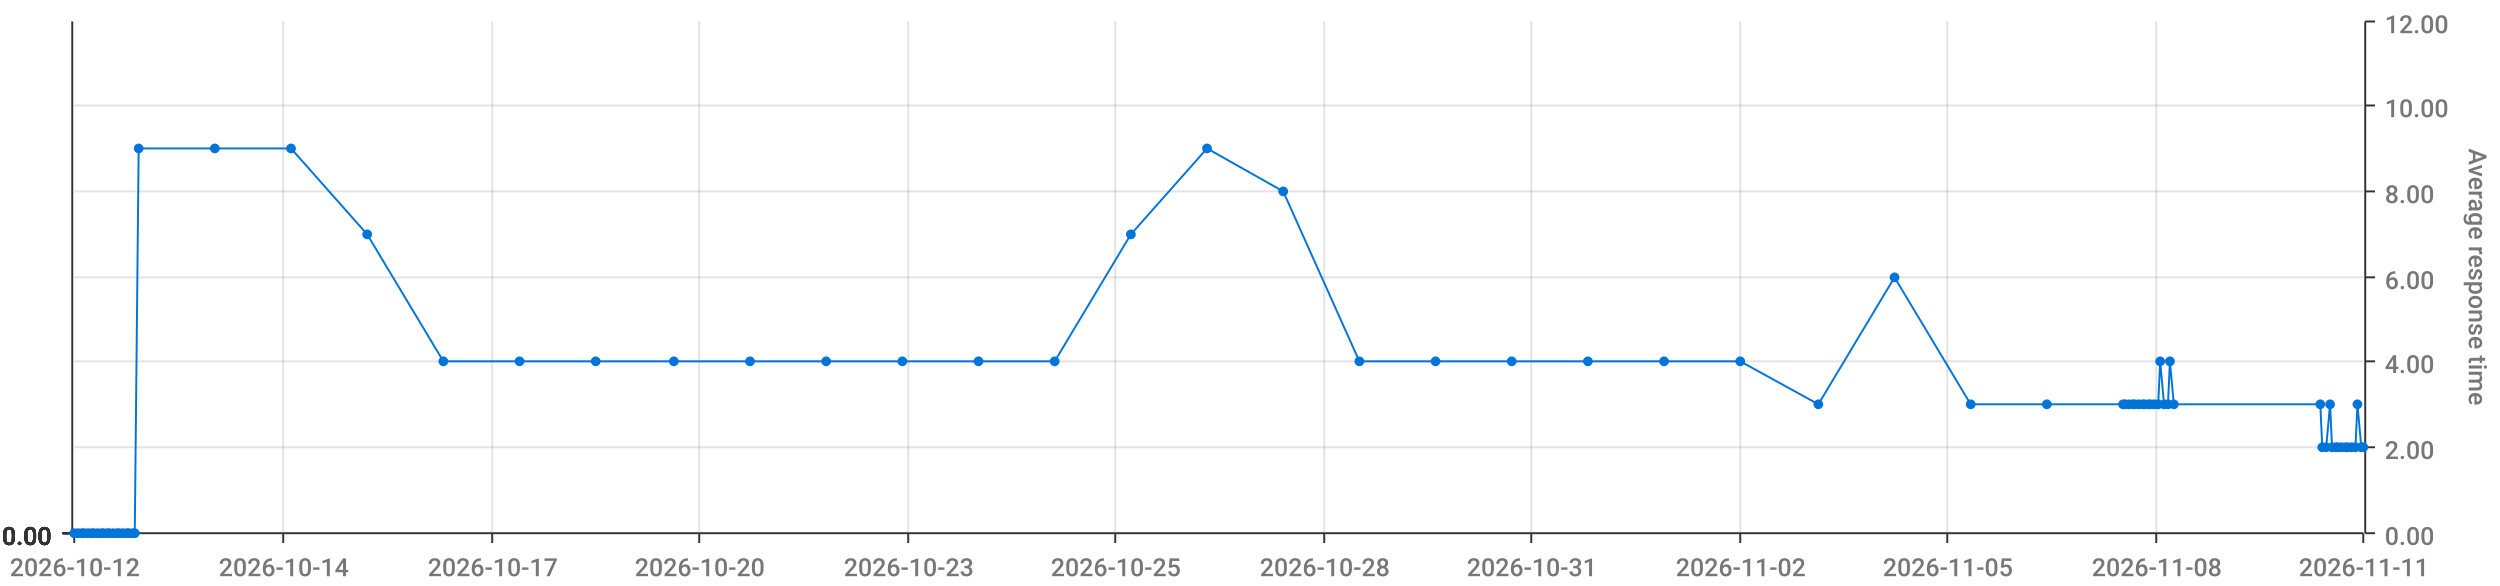
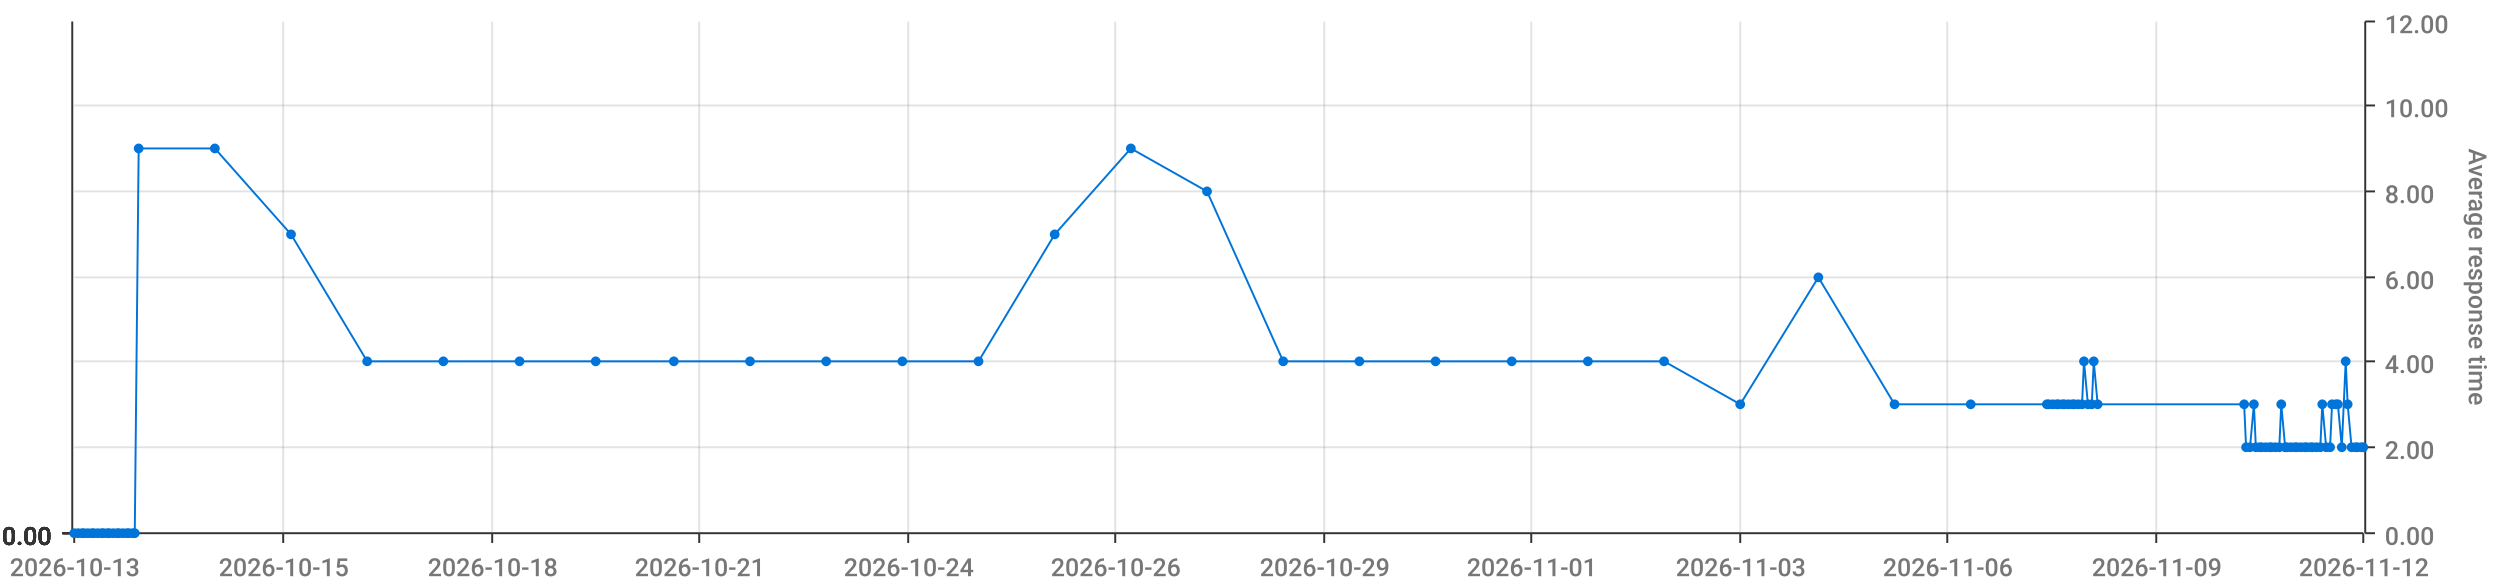
<svg xmlns="http://www.w3.org/2000/svg" viewBox="0 0 1280 300">
  <path d="M 0 0 L 1280 0 L 1280 300 L 0 300 L 0 0" style="stroke-width:0;stroke:rgba(255,255,255,1.0);fill:rgba(255,255,255,0.0)" />
  <path d="M 38 11 L 1210 11 L 1210 273 L 38 273 L 38 11" style="stroke-width:0;stroke:rgba(255,255,255,1.0);fill:rgba(255,255,255,0.0)" />
  <path d="M 38 273 L 1210 273" style="stroke-width:1;stroke:rgba(51,51,51,1.0);fill:rgba(255,255,255,0.0)" />
  <path d="M 38 273 L 38 278" style="stroke-width:1;stroke:rgba(51,51,51,1.0);fill:rgba(255,255,255,0.0)" />
-   <text x="5" y="295" style="stroke-width:0;stroke:none;fill:rgba(119,119,119,1.0);font-size:12.8px;font-family:'Roboto Medium',sans-serif">2026-10-12</text>
+   <text x="5" y="295" style="stroke-width:0;stroke:none;fill:rgba(119,119,119,1.0);font-size:12.8px;font-family:'Roboto Medium',sans-serif">2026-10-13</text>
  <path d="M 145 273 L 145 278" style="stroke-width:1;stroke:rgba(51,51,51,1.0);fill:rgba(255,255,255,0.0)" />
-   <text x="112" y="295" style="stroke-width:0;stroke:none;fill:rgba(119,119,119,1.0);font-size:12.8px;font-family:'Roboto Medium',sans-serif">2026-10-14</text>
+   <text x="112" y="295" style="stroke-width:0;stroke:none;fill:rgba(119,119,119,1.0);font-size:12.8px;font-family:'Roboto Medium',sans-serif">2026-10-15</text>
  <path d="M 252 273 L 252 278" style="stroke-width:1;stroke:rgba(51,51,51,1.0);fill:rgba(255,255,255,0.0)" />
-   <text x="219" y="295" style="stroke-width:0;stroke:none;fill:rgba(119,119,119,1.0);font-size:12.8px;font-family:'Roboto Medium',sans-serif">2026-10-17</text>
+   <text x="219" y="295" style="stroke-width:0;stroke:none;fill:rgba(119,119,119,1.0);font-size:12.8px;font-family:'Roboto Medium',sans-serif">2026-10-18</text>
  <path d="M 358 273 L 358 278" style="stroke-width:1;stroke:rgba(51,51,51,1.0);fill:rgba(255,255,255,0.0)" />
-   <text x="325" y="295" style="stroke-width:0;stroke:none;fill:rgba(119,119,119,1.0);font-size:12.8px;font-family:'Roboto Medium',sans-serif">2026-10-20</text>
+   <text x="325" y="295" style="stroke-width:0;stroke:none;fill:rgba(119,119,119,1.0);font-size:12.8px;font-family:'Roboto Medium',sans-serif">2026-10-21</text>
  <path d="M 465 273 L 465 278" style="stroke-width:1;stroke:rgba(51,51,51,1.0);fill:rgba(255,255,255,0.0)" />
-   <text x="432" y="295" style="stroke-width:0;stroke:none;fill:rgba(119,119,119,1.0);font-size:12.8px;font-family:'Roboto Medium',sans-serif">2026-10-23</text>
+   <text x="432" y="295" style="stroke-width:0;stroke:none;fill:rgba(119,119,119,1.0);font-size:12.8px;font-family:'Roboto Medium',sans-serif">2026-10-24</text>
  <path d="M 571 273 L 571 278" style="stroke-width:1;stroke:rgba(51,51,51,1.0);fill:rgba(255,255,255,0.0)" />
-   <text x="538" y="295" style="stroke-width:0;stroke:none;fill:rgba(119,119,119,1.0);font-size:12.8px;font-family:'Roboto Medium',sans-serif">2026-10-25</text>
+   <text x="538" y="295" style="stroke-width:0;stroke:none;fill:rgba(119,119,119,1.0);font-size:12.8px;font-family:'Roboto Medium',sans-serif">2026-10-26</text>
  <path d="M 678 273 L 678 278" style="stroke-width:1;stroke:rgba(51,51,51,1.0);fill:rgba(255,255,255,0.0)" />
-   <text x="645" y="295" style="stroke-width:0;stroke:none;fill:rgba(119,119,119,1.0);font-size:12.8px;font-family:'Roboto Medium',sans-serif">2026-10-28</text>
+   <text x="645" y="295" style="stroke-width:0;stroke:none;fill:rgba(119,119,119,1.0);font-size:12.8px;font-family:'Roboto Medium',sans-serif">2026-10-29</text>
  <path d="M 784 273 L 784 278" style="stroke-width:1;stroke:rgba(51,51,51,1.0);fill:rgba(255,255,255,0.0)" />
-   <text x="751" y="295" style="stroke-width:0;stroke:none;fill:rgba(119,119,119,1.0);font-size:12.8px;font-family:'Roboto Medium',sans-serif">2026-10-31</text>
+   <text x="751" y="295" style="stroke-width:0;stroke:none;fill:rgba(119,119,119,1.0);font-size:12.8px;font-family:'Roboto Medium',sans-serif">2026-11-01</text>
  <path d="M 891 273 L 891 278" style="stroke-width:1;stroke:rgba(51,51,51,1.0);fill:rgba(255,255,255,0.0)" />
-   <text x="858" y="295" style="stroke-width:0;stroke:none;fill:rgba(119,119,119,1.0);font-size:12.8px;font-family:'Roboto Medium',sans-serif">2026-11-02</text>
+   <text x="858" y="295" style="stroke-width:0;stroke:none;fill:rgba(119,119,119,1.0);font-size:12.8px;font-family:'Roboto Medium',sans-serif">2026-11-03</text>
  <path d="M 997 273 L 997 278" style="stroke-width:1;stroke:rgba(51,51,51,1.0);fill:rgba(255,255,255,0.0)" />
-   <text x="964" y="295" style="stroke-width:0;stroke:none;fill:rgba(119,119,119,1.0);font-size:12.8px;font-family:'Roboto Medium',sans-serif">2026-11-05</text>
+   <text x="964" y="295" style="stroke-width:0;stroke:none;fill:rgba(119,119,119,1.0);font-size:12.8px;font-family:'Roboto Medium',sans-serif">2026-11-06</text>
  <path d="M 1104 273 L 1104 278" style="stroke-width:1;stroke:rgba(51,51,51,1.0);fill:rgba(255,255,255,0.0)" />
-   <text x="1071" y="295" style="stroke-width:0;stroke:none;fill:rgba(119,119,119,1.0);font-size:12.8px;font-family:'Roboto Medium',sans-serif">2026-11-08</text>
+   <text x="1071" y="295" style="stroke-width:0;stroke:none;fill:rgba(119,119,119,1.0);font-size:12.8px;font-family:'Roboto Medium',sans-serif">2026-11-09</text>
  <path d="M 1210 273 L 1210 278" style="stroke-width:1;stroke:rgba(51,51,51,1.0);fill:rgba(255,255,255,0.0)" />
-   <text x="1177" y="295" style="stroke-width:0;stroke:none;fill:rgba(119,119,119,1.0);font-size:12.8px;font-family:'Roboto Medium',sans-serif">2026-11-11</text>
+   <text x="1177" y="295" style="stroke-width:0;stroke:none;fill:rgba(119,119,119,1.0);font-size:12.8px;font-family:'Roboto Medium',sans-serif">2026-11-12</text>
  <path d="M 145 273 L 145 11" style="stroke-width:1;stroke:rgba(119,119,119,0.2);fill:none" />
  <path d="M 252 273 L 252 11" style="stroke-width:1;stroke:rgba(119,119,119,0.2);fill:none" />
  <path d="M 358 273 L 358 11" style="stroke-width:1;stroke:rgba(119,119,119,0.2);fill:none" />
  <path d="M 465 273 L 465 11" style="stroke-width:1;stroke:rgba(119,119,119,0.2);fill:none" />
  <path d="M 571 273 L 571 11" style="stroke-width:1;stroke:rgba(119,119,119,0.2);fill:none" />
  <path d="M 678 273 L 678 11" style="stroke-width:1;stroke:rgba(119,119,119,0.2);fill:none" />
  <path d="M 784 273 L 784 11" style="stroke-width:1;stroke:rgba(119,119,119,0.2);fill:none" />
  <path d="M 891 273 L 891 11" style="stroke-width:1;stroke:rgba(119,119,119,0.2);fill:none" />
  <path d="M 997 273 L 997 11" style="stroke-width:1;stroke:rgba(119,119,119,0.2);fill:none" />
  <path d="M 1104 273 L 1104 11" style="stroke-width:1;stroke:rgba(119,119,119,0.2);fill:none" />
  <path d="M 1211 273 L 1211 11" style="stroke-width:1;stroke:rgba(51,51,51,1.0);fill:rgba(255,255,255,0.0)" />
  <path d="M 1211 273 L 1216 273" style="stroke-width:1;stroke:rgba(51,51,51,1.0);fill:rgba(255,255,255,0.0)" />
  <text x="1221" y="279" style="stroke-width:0;stroke:none;fill:rgba(119,119,119,1.0);font-size:12.8px;font-family:'Roboto Medium',sans-serif">0.00</text>
  <path d="M 1211 229 L 1216 229" style="stroke-width:1;stroke:rgba(51,51,51,1.0);fill:rgba(255,255,255,0.0)" />
  <text x="1221" y="235" style="stroke-width:0;stroke:none;fill:rgba(119,119,119,1.0);font-size:12.8px;font-family:'Roboto Medium',sans-serif">2.00</text>
  <path d="M 1211 185 L 1216 185" style="stroke-width:1;stroke:rgba(51,51,51,1.0);fill:rgba(255,255,255,0.0)" />
  <text x="1221" y="191" style="stroke-width:0;stroke:none;fill:rgba(119,119,119,1.0);font-size:12.8px;font-family:'Roboto Medium',sans-serif">4.00</text>
  <path d="M 1211 142 L 1216 142" style="stroke-width:1;stroke:rgba(51,51,51,1.0);fill:rgba(255,255,255,0.0)" />
  <text x="1221" y="148" style="stroke-width:0;stroke:none;fill:rgba(119,119,119,1.0);font-size:12.8px;font-family:'Roboto Medium',sans-serif">6.00</text>
  <path d="M 1211 98 L 1216 98" style="stroke-width:1;stroke:rgba(51,51,51,1.0);fill:rgba(255,255,255,0.0)" />
  <text x="1221" y="104" style="stroke-width:0;stroke:none;fill:rgba(119,119,119,1.0);font-size:12.8px;font-family:'Roboto Medium',sans-serif">8.00</text>
  <path d="M 1211 54 L 1216 54" style="stroke-width:1;stroke:rgba(51,51,51,1.0);fill:rgba(255,255,255,0.0)" />
  <text x="1221" y="60" style="stroke-width:0;stroke:none;fill:rgba(119,119,119,1.0);font-size:12.8px;font-family:'Roboto Medium',sans-serif">10.00</text>
  <path d="M 1211 11 L 1216 11" style="stroke-width:1;stroke:rgba(51,51,51,1.0);fill:rgba(255,255,255,0.0)" />
  <text x="1221" y="17" style="stroke-width:0;stroke:none;fill:rgba(119,119,119,1.0);font-size:12.8px;font-family:'Roboto Medium',sans-serif">12.00</text>
  <text x="1264" y="76" style="stroke-width:0;stroke:none;fill:rgba(119,119,119,1.0);font-size:12.8px;font-family:'Roboto Medium',sans-serif" transform="rotate(90.00,1264,76)">Average response time</text>
  <path d="M 38 273 L 1210 273" style="stroke-width:0;stroke:rgba(255,255,255,0.0);fill:none" />
  <path d="M 38 229 L 1210 229" style="stroke-width:1;stroke:rgba(119,119,119,0.2);fill:none" />
  <path d="M 38 185 L 1210 185" style="stroke-width:1;stroke:rgba(119,119,119,0.2);fill:none" />
  <path d="M 38 142 L 1210 142" style="stroke-width:1;stroke:rgba(119,119,119,0.2);fill:none" />
  <path d="M 38 98 L 1210 98" style="stroke-width:1;stroke:rgba(119,119,119,0.2);fill:none" />
  <path d="M 38 54 L 1210 54" style="stroke-width:1;stroke:rgba(119,119,119,0.2);fill:none" />
  <path d="M 37 273 L 37 11" style="stroke-width:1;stroke:rgba(51,51,51,1.0);fill:rgba(255,255,255,0.0)" />
  <path d="M 37 273 L 32 273" style="stroke-width:1;stroke:rgba(51,51,51,1.0);fill:rgba(255,255,255,0.0)" />
  <text x="1" y="279" style="stroke-width:0;stroke:none;fill:rgba(51,51,51,1.0);font-size:12.8px;font-family:'Roboto Medium',sans-serif">0.00</text>
  <path d="M 37 273 L 32 273" style="stroke-width:1;stroke:rgba(51,51,51,1.0);fill:rgba(255,255,255,0.0)" />
  <text x="1" y="279" style="stroke-width:0;stroke:none;fill:rgba(51,51,51,1.0);font-size:12.8px;font-family:'Roboto Medium',sans-serif">0.00</text>
  <path d="M 37 273 L 32 273" style="stroke-width:1;stroke:rgba(51,51,51,1.0);fill:rgba(255,255,255,0.0)" />
  <text x="1" y="279" style="stroke-width:0;stroke:none;fill:rgba(51,51,51,1.0);font-size:12.8px;font-family:'Roboto Medium',sans-serif">0.00</text>
  <path d="M 37 273 L 32 273" style="stroke-width:1;stroke:rgba(51,51,51,1.0);fill:rgba(255,255,255,0.0)" />
  <text x="1" y="279" style="stroke-width:0;stroke:none;fill:rgba(51,51,51,1.0);font-size:12.8px;font-family:'Roboto Medium',sans-serif">0.00</text>
  <path d="M 37 273 L 32 273" style="stroke-width:1;stroke:rgba(51,51,51,1.0);fill:rgba(255,255,255,0.0)" />
  <text x="1" y="279" style="stroke-width:0;stroke:none;fill:rgba(51,51,51,1.0);font-size:12.8px;font-family:'Roboto Medium',sans-serif">0.00</text>
  <path d="M 37 273 L 32 273" style="stroke-width:1;stroke:rgba(51,51,51,1.0);fill:rgba(255,255,255,0.0)" />
  <text x="1" y="279" style="stroke-width:0;stroke:none;fill:rgba(51,51,51,1.0);font-size:12.8px;font-family:'Roboto Medium',sans-serif">0.00</text>
  <path d="M 37 273 L 32 273" style="stroke-width:1;stroke:rgba(51,51,51,1.0);fill:rgba(255,255,255,0.0)" />
  <text x="1" y="279" style="stroke-width:0;stroke:none;fill:rgba(51,51,51,1.0);font-size:12.8px;font-family:'Roboto Medium',sans-serif">0.00</text>
  <path d="M 38 273 L 1210 273" style="stroke-width:0;stroke:rgba(255,255,255,0.0);fill:none" />
  <path d="M 38 273 L 1210 273" style="stroke-width:0;stroke:rgba(255,255,255,0.0);fill:none" />
  <path d="M 38 273 L 1210 273" style="stroke-width:0;stroke:rgba(255,255,255,0.0);fill:none" />
  <path d="M 38 273 L 1210 273" style="stroke-width:0;stroke:rgba(255,255,255,0.0);fill:none" />
  <path d="M 38 273 L 1210 273" style="stroke-width:0;stroke:rgba(255,255,255,0.0);fill:none" />
  <path d="M 38 273 L 1210 273" style="stroke-width:0;stroke:rgba(255,255,255,0.0);fill:none" />
-   <path d="M 38 273 L 40 273 L 42 273 L 43 273 L 45 273 L 47 273 L 48 273 L 50 273 L 52 273 L 53 273 L 55 273 L 56 273 L 58 273 L 60 273 L 61 273 L 63 273 L 65 273 L 66 273 L 68 273 L 69 273 L 71 76 L 110 76 L 149 76 L 188 120 L 227 185 L 266 185 L 305 185 L 345 185 L 384 185 L 423 185 L 462 185 L 501 185 L 540 185 L 579 120 L 618 76 L 657 98 L 696 185 L 735 185 L 774 185 L 813 185 L 852 185 L 891 185 L 931 207 L 970 142 L 1009 207 L 1048 207 L 1087 207 L 1088 207 L 1090 207 L 1092 207 L 1093 207 L 1095 207 L 1097 207 L 1098 207 L 1100 207 L 1101 207 L 1103 207 L 1105 207 L 1106 185 L 1108 207 L 1110 207 L 1111 185 L 1113 207 L 1188 207 L 1189 229 L 1191 229 L 1193 207 L 1194 229 L 1196 229 L 1197 229 L 1199 229 L 1201 229 L 1202 229 L 1204 229 L 1206 229 L 1207 207 L 1209 229 L 1210 229" style="stroke-width:1;stroke:rgba(0,116,217,1.0);fill:rgba(255,255,255,0.0)" />
+   <path d="M 38 273 L 40 273 L 42 273 L 43 273 L 45 273 L 47 273 L 48 273 L 50 273 L 52 273 L 53 273 L 55 273 L 56 273 L 58 273 L 60 273 L 61 273 L 63 273 L 65 273 L 66 273 L 68 273 L 69 273 L 71 76 L 110 76 L 149 120 L 188 185 L 227 185 L 266 185 L 305 185 L 345 185 L 384 185 L 423 185 L 462 185 L 501 185 L 540 120 L 579 76 L 618 98 L 657 185 L 696 185 L 735 185 L 774 185 L 813 185 L 852 185 L 891 207 L 931 142 L 970 207 L 1009 207 L 1048 207 L 1049 207 L 1051 207 L 1053 207 L 1054 207 L 1056 207 L 1057 207 L 1059 207 L 1061 207 L 1062 207 L 1064 207 L 1066 207 L 1067 185 L 1069 207 L 1071 207 L 1072 185 L 1074 207 L 1149 207 L 1150 229 L 1152 229 L 1154 207 L 1155 229 L 1157 229 L 1158 229 L 1160 229 L 1162 229 L 1163 229 L 1165 229 L 1167 229 L 1168 207 L 1170 229 L 1171 229 L 1173 229 L 1175 229 L 1176 229 L 1178 229 L 1180 229 L 1181 229 L 1183 229 L 1184 229 L 1186 229 L 1188 229 L 1189 207 L 1191 229 L 1193 229 L 1194 207 L 1196 207 L 1197 207 L 1199 229 L 1201 185 L 1202 207 L 1204 229 L 1206 229 L 1207 229 L 1209 229 L 1210 229" style="stroke-width:1;stroke:rgba(0,116,217,1.0);fill:rgba(255,255,255,0.0)" />
  <circle cx="38" cy="273" r="2" style="stroke-width:1;stroke:rgba(0,116,217,1.0);fill:rgba(0,116,217,1.0)" />
  <path d="" style="stroke-width:1;stroke:rgba(0,116,217,1.0);fill:rgba(0,116,217,1.0)" />
  <circle cx="40" cy="273" r="2" style="stroke-width:1;stroke:rgba(0,116,217,1.0);fill:rgba(0,116,217,1.0)" />
  <path d="" style="stroke-width:1;stroke:rgba(0,116,217,1.0);fill:rgba(0,116,217,1.0)" />
  <circle cx="42" cy="273" r="2" style="stroke-width:1;stroke:rgba(0,116,217,1.0);fill:rgba(0,116,217,1.0)" />
  <path d="" style="stroke-width:1;stroke:rgba(0,116,217,1.0);fill:rgba(0,116,217,1.0)" />
  <circle cx="43" cy="273" r="2" style="stroke-width:1;stroke:rgba(0,116,217,1.0);fill:rgba(0,116,217,1.0)" />
  <path d="" style="stroke-width:1;stroke:rgba(0,116,217,1.0);fill:rgba(0,116,217,1.0)" />
  <circle cx="45" cy="273" r="2" style="stroke-width:1;stroke:rgba(0,116,217,1.0);fill:rgba(0,116,217,1.0)" />
  <path d="" style="stroke-width:1;stroke:rgba(0,116,217,1.0);fill:rgba(0,116,217,1.0)" />
  <circle cx="47" cy="273" r="2" style="stroke-width:1;stroke:rgba(0,116,217,1.0);fill:rgba(0,116,217,1.0)" />
  <path d="" style="stroke-width:1;stroke:rgba(0,116,217,1.0);fill:rgba(0,116,217,1.0)" />
  <circle cx="48" cy="273" r="2" style="stroke-width:1;stroke:rgba(0,116,217,1.0);fill:rgba(0,116,217,1.0)" />
  <path d="" style="stroke-width:1;stroke:rgba(0,116,217,1.0);fill:rgba(0,116,217,1.0)" />
  <circle cx="50" cy="273" r="2" style="stroke-width:1;stroke:rgba(0,116,217,1.0);fill:rgba(0,116,217,1.0)" />
  <path d="" style="stroke-width:1;stroke:rgba(0,116,217,1.0);fill:rgba(0,116,217,1.0)" />
  <circle cx="52" cy="273" r="2" style="stroke-width:1;stroke:rgba(0,116,217,1.0);fill:rgba(0,116,217,1.0)" />
  <path d="" style="stroke-width:1;stroke:rgba(0,116,217,1.0);fill:rgba(0,116,217,1.0)" />
  <circle cx="53" cy="273" r="2" style="stroke-width:1;stroke:rgba(0,116,217,1.0);fill:rgba(0,116,217,1.0)" />
  <path d="" style="stroke-width:1;stroke:rgba(0,116,217,1.0);fill:rgba(0,116,217,1.0)" />
  <circle cx="55" cy="273" r="2" style="stroke-width:1;stroke:rgba(0,116,217,1.0);fill:rgba(0,116,217,1.0)" />
  <path d="" style="stroke-width:1;stroke:rgba(0,116,217,1.0);fill:rgba(0,116,217,1.0)" />
  <circle cx="56" cy="273" r="2" style="stroke-width:1;stroke:rgba(0,116,217,1.0);fill:rgba(0,116,217,1.0)" />
  <path d="" style="stroke-width:1;stroke:rgba(0,116,217,1.0);fill:rgba(0,116,217,1.0)" />
  <circle cx="58" cy="273" r="2" style="stroke-width:1;stroke:rgba(0,116,217,1.0);fill:rgba(0,116,217,1.0)" />
  <path d="" style="stroke-width:1;stroke:rgba(0,116,217,1.0);fill:rgba(0,116,217,1.0)" />
  <circle cx="60" cy="273" r="2" style="stroke-width:1;stroke:rgba(0,116,217,1.0);fill:rgba(0,116,217,1.0)" />
  <path d="" style="stroke-width:1;stroke:rgba(0,116,217,1.0);fill:rgba(0,116,217,1.0)" />
  <circle cx="61" cy="273" r="2" style="stroke-width:1;stroke:rgba(0,116,217,1.0);fill:rgba(0,116,217,1.0)" />
  <path d="" style="stroke-width:1;stroke:rgba(0,116,217,1.0);fill:rgba(0,116,217,1.0)" />
  <circle cx="63" cy="273" r="2" style="stroke-width:1;stroke:rgba(0,116,217,1.0);fill:rgba(0,116,217,1.0)" />
  <path d="" style="stroke-width:1;stroke:rgba(0,116,217,1.0);fill:rgba(0,116,217,1.0)" />
  <circle cx="65" cy="273" r="2" style="stroke-width:1;stroke:rgba(0,116,217,1.0);fill:rgba(0,116,217,1.0)" />
  <path d="" style="stroke-width:1;stroke:rgba(0,116,217,1.0);fill:rgba(0,116,217,1.0)" />
  <circle cx="66" cy="273" r="2" style="stroke-width:1;stroke:rgba(0,116,217,1.0);fill:rgba(0,116,217,1.0)" />
  <path d="" style="stroke-width:1;stroke:rgba(0,116,217,1.0);fill:rgba(0,116,217,1.0)" />
  <circle cx="68" cy="273" r="2" style="stroke-width:1;stroke:rgba(0,116,217,1.0);fill:rgba(0,116,217,1.0)" />
  <path d="" style="stroke-width:1;stroke:rgba(0,116,217,1.0);fill:rgba(0,116,217,1.0)" />
  <circle cx="69" cy="273" r="2" style="stroke-width:1;stroke:rgba(0,116,217,1.0);fill:rgba(0,116,217,1.0)" />
  <path d="" style="stroke-width:1;stroke:rgba(0,116,217,1.0);fill:rgba(0,116,217,1.0)" />
  <circle cx="71" cy="76" r="2" style="stroke-width:1;stroke:rgba(0,116,217,1.0);fill:rgba(0,116,217,1.0)" />
  <path d="" style="stroke-width:1;stroke:rgba(0,116,217,1.0);fill:rgba(0,116,217,1.0)" />
  <circle cx="110" cy="76" r="2" style="stroke-width:1;stroke:rgba(0,116,217,1.0);fill:rgba(0,116,217,1.0)" />
  <path d="" style="stroke-width:1;stroke:rgba(0,116,217,1.0);fill:rgba(0,116,217,1.0)" />
-   <circle cx="149" cy="76" r="2" style="stroke-width:1;stroke:rgba(0,116,217,1.0);fill:rgba(0,116,217,1.0)" />
-   <path d="" style="stroke-width:1;stroke:rgba(0,116,217,1.0);fill:rgba(0,116,217,1.0)" />
-   <circle cx="188" cy="120" r="2" style="stroke-width:1;stroke:rgba(0,116,217,1.0);fill:rgba(0,116,217,1.0)" />
+   <circle cx="149" cy="120" r="2" style="stroke-width:1;stroke:rgba(0,116,217,1.0);fill:rgba(0,116,217,1.0)" />
+   <path d="" style="stroke-width:1;stroke:rgba(0,116,217,1.0);fill:rgba(0,116,217,1.0)" />
+   <circle cx="188" cy="185" r="2" style="stroke-width:1;stroke:rgba(0,116,217,1.0);fill:rgba(0,116,217,1.0)" />
  <path d="" style="stroke-width:1;stroke:rgba(0,116,217,1.0);fill:rgba(0,116,217,1.0)" />
  <circle cx="227" cy="185" r="2" style="stroke-width:1;stroke:rgba(0,116,217,1.0);fill:rgba(0,116,217,1.0)" />
  <path d="" style="stroke-width:1;stroke:rgba(0,116,217,1.0);fill:rgba(0,116,217,1.0)" />
  <circle cx="266" cy="185" r="2" style="stroke-width:1;stroke:rgba(0,116,217,1.0);fill:rgba(0,116,217,1.0)" />
  <path d="" style="stroke-width:1;stroke:rgba(0,116,217,1.0);fill:rgba(0,116,217,1.0)" />
  <circle cx="305" cy="185" r="2" style="stroke-width:1;stroke:rgba(0,116,217,1.0);fill:rgba(0,116,217,1.0)" />
  <path d="" style="stroke-width:1;stroke:rgba(0,116,217,1.0);fill:rgba(0,116,217,1.0)" />
  <circle cx="345" cy="185" r="2" style="stroke-width:1;stroke:rgba(0,116,217,1.0);fill:rgba(0,116,217,1.0)" />
  <path d="" style="stroke-width:1;stroke:rgba(0,116,217,1.0);fill:rgba(0,116,217,1.0)" />
  <circle cx="384" cy="185" r="2" style="stroke-width:1;stroke:rgba(0,116,217,1.0);fill:rgba(0,116,217,1.0)" />
  <path d="" style="stroke-width:1;stroke:rgba(0,116,217,1.0);fill:rgba(0,116,217,1.0)" />
  <circle cx="423" cy="185" r="2" style="stroke-width:1;stroke:rgba(0,116,217,1.0);fill:rgba(0,116,217,1.0)" />
  <path d="" style="stroke-width:1;stroke:rgba(0,116,217,1.0);fill:rgba(0,116,217,1.0)" />
  <circle cx="462" cy="185" r="2" style="stroke-width:1;stroke:rgba(0,116,217,1.0);fill:rgba(0,116,217,1.0)" />
  <path d="" style="stroke-width:1;stroke:rgba(0,116,217,1.0);fill:rgba(0,116,217,1.0)" />
  <circle cx="501" cy="185" r="2" style="stroke-width:1;stroke:rgba(0,116,217,1.0);fill:rgba(0,116,217,1.0)" />
  <path d="" style="stroke-width:1;stroke:rgba(0,116,217,1.0);fill:rgba(0,116,217,1.0)" />
-   <circle cx="540" cy="185" r="2" style="stroke-width:1;stroke:rgba(0,116,217,1.0);fill:rgba(0,116,217,1.0)" />
-   <path d="" style="stroke-width:1;stroke:rgba(0,116,217,1.0);fill:rgba(0,116,217,1.0)" />
-   <circle cx="579" cy="120" r="2" style="stroke-width:1;stroke:rgba(0,116,217,1.0);fill:rgba(0,116,217,1.0)" />
-   <path d="" style="stroke-width:1;stroke:rgba(0,116,217,1.0);fill:rgba(0,116,217,1.0)" />
-   <circle cx="618" cy="76" r="2" style="stroke-width:1;stroke:rgba(0,116,217,1.0);fill:rgba(0,116,217,1.0)" />
-   <path d="" style="stroke-width:1;stroke:rgba(0,116,217,1.0);fill:rgba(0,116,217,1.0)" />
-   <circle cx="657" cy="98" r="2" style="stroke-width:1;stroke:rgba(0,116,217,1.0);fill:rgba(0,116,217,1.0)" />
+   <circle cx="540" cy="120" r="2" style="stroke-width:1;stroke:rgba(0,116,217,1.0);fill:rgba(0,116,217,1.0)" />
+   <path d="" style="stroke-width:1;stroke:rgba(0,116,217,1.0);fill:rgba(0,116,217,1.0)" />
+   <circle cx="579" cy="76" r="2" style="stroke-width:1;stroke:rgba(0,116,217,1.0);fill:rgba(0,116,217,1.0)" />
+   <path d="" style="stroke-width:1;stroke:rgba(0,116,217,1.0);fill:rgba(0,116,217,1.0)" />
+   <circle cx="618" cy="98" r="2" style="stroke-width:1;stroke:rgba(0,116,217,1.0);fill:rgba(0,116,217,1.0)" />
+   <path d="" style="stroke-width:1;stroke:rgba(0,116,217,1.0);fill:rgba(0,116,217,1.0)" />
+   <circle cx="657" cy="185" r="2" style="stroke-width:1;stroke:rgba(0,116,217,1.0);fill:rgba(0,116,217,1.0)" />
  <path d="" style="stroke-width:1;stroke:rgba(0,116,217,1.0);fill:rgba(0,116,217,1.0)" />
  <circle cx="696" cy="185" r="2" style="stroke-width:1;stroke:rgba(0,116,217,1.0);fill:rgba(0,116,217,1.0)" />
  <path d="" style="stroke-width:1;stroke:rgba(0,116,217,1.0);fill:rgba(0,116,217,1.0)" />
  <circle cx="735" cy="185" r="2" style="stroke-width:1;stroke:rgba(0,116,217,1.0);fill:rgba(0,116,217,1.0)" />
  <path d="" style="stroke-width:1;stroke:rgba(0,116,217,1.0);fill:rgba(0,116,217,1.0)" />
  <circle cx="774" cy="185" r="2" style="stroke-width:1;stroke:rgba(0,116,217,1.0);fill:rgba(0,116,217,1.0)" />
  <path d="" style="stroke-width:1;stroke:rgba(0,116,217,1.0);fill:rgba(0,116,217,1.0)" />
  <circle cx="813" cy="185" r="2" style="stroke-width:1;stroke:rgba(0,116,217,1.0);fill:rgba(0,116,217,1.0)" />
  <path d="" style="stroke-width:1;stroke:rgba(0,116,217,1.0);fill:rgba(0,116,217,1.0)" />
  <circle cx="852" cy="185" r="2" style="stroke-width:1;stroke:rgba(0,116,217,1.0);fill:rgba(0,116,217,1.0)" />
  <path d="" style="stroke-width:1;stroke:rgba(0,116,217,1.0);fill:rgba(0,116,217,1.0)" />
-   <circle cx="891" cy="185" r="2" style="stroke-width:1;stroke:rgba(0,116,217,1.0);fill:rgba(0,116,217,1.0)" />
-   <path d="" style="stroke-width:1;stroke:rgba(0,116,217,1.0);fill:rgba(0,116,217,1.0)" />
-   <circle cx="931" cy="207" r="2" style="stroke-width:1;stroke:rgba(0,116,217,1.0);fill:rgba(0,116,217,1.0)" />
-   <path d="" style="stroke-width:1;stroke:rgba(0,116,217,1.0);fill:rgba(0,116,217,1.0)" />
-   <circle cx="970" cy="142" r="2" style="stroke-width:1;stroke:rgba(0,116,217,1.0);fill:rgba(0,116,217,1.0)" />
+   <circle cx="891" cy="207" r="2" style="stroke-width:1;stroke:rgba(0,116,217,1.0);fill:rgba(0,116,217,1.0)" />
+   <path d="" style="stroke-width:1;stroke:rgba(0,116,217,1.0);fill:rgba(0,116,217,1.0)" />
+   <circle cx="931" cy="142" r="2" style="stroke-width:1;stroke:rgba(0,116,217,1.0);fill:rgba(0,116,217,1.0)" />
+   <path d="" style="stroke-width:1;stroke:rgba(0,116,217,1.0);fill:rgba(0,116,217,1.0)" />
+   <circle cx="970" cy="207" r="2" style="stroke-width:1;stroke:rgba(0,116,217,1.0);fill:rgba(0,116,217,1.0)" />
  <path d="" style="stroke-width:1;stroke:rgba(0,116,217,1.0);fill:rgba(0,116,217,1.0)" />
  <circle cx="1009" cy="207" r="2" style="stroke-width:1;stroke:rgba(0,116,217,1.0);fill:rgba(0,116,217,1.0)" />
  <path d="" style="stroke-width:1;stroke:rgba(0,116,217,1.0);fill:rgba(0,116,217,1.0)" />
  <circle cx="1048" cy="207" r="2" style="stroke-width:1;stroke:rgba(0,116,217,1.0);fill:rgba(0,116,217,1.0)" />
  <path d="" style="stroke-width:1;stroke:rgba(0,116,217,1.0);fill:rgba(0,116,217,1.0)" />
-   <circle cx="1087" cy="207" r="2" style="stroke-width:1;stroke:rgba(0,116,217,1.0);fill:rgba(0,116,217,1.0)" />
-   <path d="" style="stroke-width:1;stroke:rgba(0,116,217,1.0);fill:rgba(0,116,217,1.0)" />
-   <circle cx="1088" cy="207" r="2" style="stroke-width:1;stroke:rgba(0,116,217,1.0);fill:rgba(0,116,217,1.0)" />
-   <path d="" style="stroke-width:1;stroke:rgba(0,116,217,1.0);fill:rgba(0,116,217,1.0)" />
-   <circle cx="1090" cy="207" r="2" style="stroke-width:1;stroke:rgba(0,116,217,1.0);fill:rgba(0,116,217,1.0)" />
-   <path d="" style="stroke-width:1;stroke:rgba(0,116,217,1.0);fill:rgba(0,116,217,1.0)" />
-   <circle cx="1092" cy="207" r="2" style="stroke-width:1;stroke:rgba(0,116,217,1.0);fill:rgba(0,116,217,1.0)" />
-   <path d="" style="stroke-width:1;stroke:rgba(0,116,217,1.0);fill:rgba(0,116,217,1.0)" />
-   <circle cx="1093" cy="207" r="2" style="stroke-width:1;stroke:rgba(0,116,217,1.0);fill:rgba(0,116,217,1.0)" />
-   <path d="" style="stroke-width:1;stroke:rgba(0,116,217,1.0);fill:rgba(0,116,217,1.0)" />
-   <circle cx="1095" cy="207" r="2" style="stroke-width:1;stroke:rgba(0,116,217,1.0);fill:rgba(0,116,217,1.0)" />
-   <path d="" style="stroke-width:1;stroke:rgba(0,116,217,1.0);fill:rgba(0,116,217,1.0)" />
-   <circle cx="1097" cy="207" r="2" style="stroke-width:1;stroke:rgba(0,116,217,1.0);fill:rgba(0,116,217,1.0)" />
-   <path d="" style="stroke-width:1;stroke:rgba(0,116,217,1.0);fill:rgba(0,116,217,1.0)" />
-   <circle cx="1098" cy="207" r="2" style="stroke-width:1;stroke:rgba(0,116,217,1.0);fill:rgba(0,116,217,1.0)" />
-   <path d="" style="stroke-width:1;stroke:rgba(0,116,217,1.0);fill:rgba(0,116,217,1.0)" />
-   <circle cx="1100" cy="207" r="2" style="stroke-width:1;stroke:rgba(0,116,217,1.0);fill:rgba(0,116,217,1.0)" />
-   <path d="" style="stroke-width:1;stroke:rgba(0,116,217,1.0);fill:rgba(0,116,217,1.0)" />
-   <circle cx="1101" cy="207" r="2" style="stroke-width:1;stroke:rgba(0,116,217,1.0);fill:rgba(0,116,217,1.0)" />
-   <path d="" style="stroke-width:1;stroke:rgba(0,116,217,1.0);fill:rgba(0,116,217,1.0)" />
-   <circle cx="1103" cy="207" r="2" style="stroke-width:1;stroke:rgba(0,116,217,1.0);fill:rgba(0,116,217,1.0)" />
-   <path d="" style="stroke-width:1;stroke:rgba(0,116,217,1.0);fill:rgba(0,116,217,1.0)" />
-   <circle cx="1105" cy="207" r="2" style="stroke-width:1;stroke:rgba(0,116,217,1.0);fill:rgba(0,116,217,1.0)" />
-   <path d="" style="stroke-width:1;stroke:rgba(0,116,217,1.0);fill:rgba(0,116,217,1.0)" />
-   <circle cx="1106" cy="185" r="2" style="stroke-width:1;stroke:rgba(0,116,217,1.0);fill:rgba(0,116,217,1.0)" />
-   <path d="" style="stroke-width:1;stroke:rgba(0,116,217,1.0);fill:rgba(0,116,217,1.0)" />
-   <circle cx="1108" cy="207" r="2" style="stroke-width:1;stroke:rgba(0,116,217,1.0);fill:rgba(0,116,217,1.0)" />
-   <path d="" style="stroke-width:1;stroke:rgba(0,116,217,1.0);fill:rgba(0,116,217,1.0)" />
-   <circle cx="1110" cy="207" r="2" style="stroke-width:1;stroke:rgba(0,116,217,1.0);fill:rgba(0,116,217,1.0)" />
-   <path d="" style="stroke-width:1;stroke:rgba(0,116,217,1.0);fill:rgba(0,116,217,1.0)" />
-   <circle cx="1111" cy="185" r="2" style="stroke-width:1;stroke:rgba(0,116,217,1.0);fill:rgba(0,116,217,1.0)" />
-   <path d="" style="stroke-width:1;stroke:rgba(0,116,217,1.0);fill:rgba(0,116,217,1.0)" />
-   <circle cx="1113" cy="207" r="2" style="stroke-width:1;stroke:rgba(0,116,217,1.0);fill:rgba(0,116,217,1.0)" />
-   <path d="" style="stroke-width:1;stroke:rgba(0,116,217,1.0);fill:rgba(0,116,217,1.0)" />
-   <circle cx="1188" cy="207" r="2" style="stroke-width:1;stroke:rgba(0,116,217,1.0);fill:rgba(0,116,217,1.0)" />
-   <path d="" style="stroke-width:1;stroke:rgba(0,116,217,1.0);fill:rgba(0,116,217,1.0)" />
-   <circle cx="1189" cy="229" r="2" style="stroke-width:1;stroke:rgba(0,116,217,1.0);fill:rgba(0,116,217,1.0)" />
+   <circle cx="1049" cy="207" r="2" style="stroke-width:1;stroke:rgba(0,116,217,1.0);fill:rgba(0,116,217,1.0)" />
+   <path d="" style="stroke-width:1;stroke:rgba(0,116,217,1.0);fill:rgba(0,116,217,1.0)" />
+   <circle cx="1051" cy="207" r="2" style="stroke-width:1;stroke:rgba(0,116,217,1.0);fill:rgba(0,116,217,1.0)" />
+   <path d="" style="stroke-width:1;stroke:rgba(0,116,217,1.0);fill:rgba(0,116,217,1.0)" />
+   <circle cx="1053" cy="207" r="2" style="stroke-width:1;stroke:rgba(0,116,217,1.0);fill:rgba(0,116,217,1.0)" />
+   <path d="" style="stroke-width:1;stroke:rgba(0,116,217,1.0);fill:rgba(0,116,217,1.0)" />
+   <circle cx="1054" cy="207" r="2" style="stroke-width:1;stroke:rgba(0,116,217,1.0);fill:rgba(0,116,217,1.0)" />
+   <path d="" style="stroke-width:1;stroke:rgba(0,116,217,1.0);fill:rgba(0,116,217,1.0)" />
+   <circle cx="1056" cy="207" r="2" style="stroke-width:1;stroke:rgba(0,116,217,1.0);fill:rgba(0,116,217,1.0)" />
+   <path d="" style="stroke-width:1;stroke:rgba(0,116,217,1.0);fill:rgba(0,116,217,1.0)" />
+   <circle cx="1057" cy="207" r="2" style="stroke-width:1;stroke:rgba(0,116,217,1.0);fill:rgba(0,116,217,1.0)" />
+   <path d="" style="stroke-width:1;stroke:rgba(0,116,217,1.0);fill:rgba(0,116,217,1.0)" />
+   <circle cx="1059" cy="207" r="2" style="stroke-width:1;stroke:rgba(0,116,217,1.0);fill:rgba(0,116,217,1.0)" />
+   <path d="" style="stroke-width:1;stroke:rgba(0,116,217,1.0);fill:rgba(0,116,217,1.0)" />
+   <circle cx="1061" cy="207" r="2" style="stroke-width:1;stroke:rgba(0,116,217,1.0);fill:rgba(0,116,217,1.0)" />
+   <path d="" style="stroke-width:1;stroke:rgba(0,116,217,1.0);fill:rgba(0,116,217,1.0)" />
+   <circle cx="1062" cy="207" r="2" style="stroke-width:1;stroke:rgba(0,116,217,1.0);fill:rgba(0,116,217,1.0)" />
+   <path d="" style="stroke-width:1;stroke:rgba(0,116,217,1.0);fill:rgba(0,116,217,1.0)" />
+   <circle cx="1064" cy="207" r="2" style="stroke-width:1;stroke:rgba(0,116,217,1.0);fill:rgba(0,116,217,1.0)" />
+   <path d="" style="stroke-width:1;stroke:rgba(0,116,217,1.0);fill:rgba(0,116,217,1.0)" />
+   <circle cx="1066" cy="207" r="2" style="stroke-width:1;stroke:rgba(0,116,217,1.0);fill:rgba(0,116,217,1.0)" />
+   <path d="" style="stroke-width:1;stroke:rgba(0,116,217,1.0);fill:rgba(0,116,217,1.0)" />
+   <circle cx="1067" cy="185" r="2" style="stroke-width:1;stroke:rgba(0,116,217,1.0);fill:rgba(0,116,217,1.0)" />
+   <path d="" style="stroke-width:1;stroke:rgba(0,116,217,1.0);fill:rgba(0,116,217,1.0)" />
+   <circle cx="1069" cy="207" r="2" style="stroke-width:1;stroke:rgba(0,116,217,1.0);fill:rgba(0,116,217,1.0)" />
+   <path d="" style="stroke-width:1;stroke:rgba(0,116,217,1.0);fill:rgba(0,116,217,1.0)" />
+   <circle cx="1071" cy="207" r="2" style="stroke-width:1;stroke:rgba(0,116,217,1.0);fill:rgba(0,116,217,1.0)" />
+   <path d="" style="stroke-width:1;stroke:rgba(0,116,217,1.0);fill:rgba(0,116,217,1.0)" />
+   <circle cx="1072" cy="185" r="2" style="stroke-width:1;stroke:rgba(0,116,217,1.0);fill:rgba(0,116,217,1.0)" />
+   <path d="" style="stroke-width:1;stroke:rgba(0,116,217,1.0);fill:rgba(0,116,217,1.0)" />
+   <circle cx="1074" cy="207" r="2" style="stroke-width:1;stroke:rgba(0,116,217,1.0);fill:rgba(0,116,217,1.0)" />
+   <path d="" style="stroke-width:1;stroke:rgba(0,116,217,1.0);fill:rgba(0,116,217,1.0)" />
+   <circle cx="1149" cy="207" r="2" style="stroke-width:1;stroke:rgba(0,116,217,1.0);fill:rgba(0,116,217,1.0)" />
+   <path d="" style="stroke-width:1;stroke:rgba(0,116,217,1.0);fill:rgba(0,116,217,1.0)" />
+   <circle cx="1150" cy="229" r="2" style="stroke-width:1;stroke:rgba(0,116,217,1.0);fill:rgba(0,116,217,1.0)" />
+   <path d="" style="stroke-width:1;stroke:rgba(0,116,217,1.0);fill:rgba(0,116,217,1.0)" />
+   <circle cx="1152" cy="229" r="2" style="stroke-width:1;stroke:rgba(0,116,217,1.0);fill:rgba(0,116,217,1.0)" />
+   <path d="" style="stroke-width:1;stroke:rgba(0,116,217,1.0);fill:rgba(0,116,217,1.0)" />
+   <circle cx="1154" cy="207" r="2" style="stroke-width:1;stroke:rgba(0,116,217,1.0);fill:rgba(0,116,217,1.0)" />
+   <path d="" style="stroke-width:1;stroke:rgba(0,116,217,1.0);fill:rgba(0,116,217,1.0)" />
+   <circle cx="1155" cy="229" r="2" style="stroke-width:1;stroke:rgba(0,116,217,1.0);fill:rgba(0,116,217,1.0)" />
+   <path d="" style="stroke-width:1;stroke:rgba(0,116,217,1.0);fill:rgba(0,116,217,1.0)" />
+   <circle cx="1157" cy="229" r="2" style="stroke-width:1;stroke:rgba(0,116,217,1.0);fill:rgba(0,116,217,1.0)" />
+   <path d="" style="stroke-width:1;stroke:rgba(0,116,217,1.0);fill:rgba(0,116,217,1.0)" />
+   <circle cx="1158" cy="229" r="2" style="stroke-width:1;stroke:rgba(0,116,217,1.0);fill:rgba(0,116,217,1.0)" />
+   <path d="" style="stroke-width:1;stroke:rgba(0,116,217,1.0);fill:rgba(0,116,217,1.0)" />
+   <circle cx="1160" cy="229" r="2" style="stroke-width:1;stroke:rgba(0,116,217,1.0);fill:rgba(0,116,217,1.0)" />
+   <path d="" style="stroke-width:1;stroke:rgba(0,116,217,1.0);fill:rgba(0,116,217,1.0)" />
+   <circle cx="1162" cy="229" r="2" style="stroke-width:1;stroke:rgba(0,116,217,1.0);fill:rgba(0,116,217,1.0)" />
+   <path d="" style="stroke-width:1;stroke:rgba(0,116,217,1.0);fill:rgba(0,116,217,1.0)" />
+   <circle cx="1163" cy="229" r="2" style="stroke-width:1;stroke:rgba(0,116,217,1.0);fill:rgba(0,116,217,1.0)" />
+   <path d="" style="stroke-width:1;stroke:rgba(0,116,217,1.0);fill:rgba(0,116,217,1.0)" />
+   <circle cx="1165" cy="229" r="2" style="stroke-width:1;stroke:rgba(0,116,217,1.0);fill:rgba(0,116,217,1.0)" />
+   <path d="" style="stroke-width:1;stroke:rgba(0,116,217,1.0);fill:rgba(0,116,217,1.0)" />
+   <circle cx="1167" cy="229" r="2" style="stroke-width:1;stroke:rgba(0,116,217,1.0);fill:rgba(0,116,217,1.0)" />
+   <path d="" style="stroke-width:1;stroke:rgba(0,116,217,1.0);fill:rgba(0,116,217,1.0)" />
+   <circle cx="1168" cy="207" r="2" style="stroke-width:1;stroke:rgba(0,116,217,1.0);fill:rgba(0,116,217,1.0)" />
+   <path d="" style="stroke-width:1;stroke:rgba(0,116,217,1.0);fill:rgba(0,116,217,1.0)" />
+   <circle cx="1170" cy="229" r="2" style="stroke-width:1;stroke:rgba(0,116,217,1.0);fill:rgba(0,116,217,1.0)" />
+   <path d="" style="stroke-width:1;stroke:rgba(0,116,217,1.0);fill:rgba(0,116,217,1.0)" />
+   <circle cx="1171" cy="229" r="2" style="stroke-width:1;stroke:rgba(0,116,217,1.0);fill:rgba(0,116,217,1.0)" />
+   <path d="" style="stroke-width:1;stroke:rgba(0,116,217,1.0);fill:rgba(0,116,217,1.0)" />
+   <circle cx="1173" cy="229" r="2" style="stroke-width:1;stroke:rgba(0,116,217,1.0);fill:rgba(0,116,217,1.0)" />
+   <path d="" style="stroke-width:1;stroke:rgba(0,116,217,1.0);fill:rgba(0,116,217,1.0)" />
+   <circle cx="1175" cy="229" r="2" style="stroke-width:1;stroke:rgba(0,116,217,1.0);fill:rgba(0,116,217,1.0)" />
+   <path d="" style="stroke-width:1;stroke:rgba(0,116,217,1.0);fill:rgba(0,116,217,1.0)" />
+   <circle cx="1176" cy="229" r="2" style="stroke-width:1;stroke:rgba(0,116,217,1.0);fill:rgba(0,116,217,1.0)" />
+   <path d="" style="stroke-width:1;stroke:rgba(0,116,217,1.0);fill:rgba(0,116,217,1.0)" />
+   <circle cx="1178" cy="229" r="2" style="stroke-width:1;stroke:rgba(0,116,217,1.0);fill:rgba(0,116,217,1.0)" />
+   <path d="" style="stroke-width:1;stroke:rgba(0,116,217,1.0);fill:rgba(0,116,217,1.0)" />
+   <circle cx="1180" cy="229" r="2" style="stroke-width:1;stroke:rgba(0,116,217,1.0);fill:rgba(0,116,217,1.0)" />
+   <path d="" style="stroke-width:1;stroke:rgba(0,116,217,1.0);fill:rgba(0,116,217,1.0)" />
+   <circle cx="1181" cy="229" r="2" style="stroke-width:1;stroke:rgba(0,116,217,1.0);fill:rgba(0,116,217,1.0)" />
+   <path d="" style="stroke-width:1;stroke:rgba(0,116,217,1.0);fill:rgba(0,116,217,1.0)" />
+   <circle cx="1183" cy="229" r="2" style="stroke-width:1;stroke:rgba(0,116,217,1.0);fill:rgba(0,116,217,1.0)" />
+   <path d="" style="stroke-width:1;stroke:rgba(0,116,217,1.0);fill:rgba(0,116,217,1.0)" />
+   <circle cx="1184" cy="229" r="2" style="stroke-width:1;stroke:rgba(0,116,217,1.0);fill:rgba(0,116,217,1.0)" />
+   <path d="" style="stroke-width:1;stroke:rgba(0,116,217,1.0);fill:rgba(0,116,217,1.0)" />
+   <circle cx="1186" cy="229" r="2" style="stroke-width:1;stroke:rgba(0,116,217,1.0);fill:rgba(0,116,217,1.0)" />
+   <path d="" style="stroke-width:1;stroke:rgba(0,116,217,1.0);fill:rgba(0,116,217,1.0)" />
+   <circle cx="1188" cy="229" r="2" style="stroke-width:1;stroke:rgba(0,116,217,1.0);fill:rgba(0,116,217,1.0)" />
+   <path d="" style="stroke-width:1;stroke:rgba(0,116,217,1.0);fill:rgba(0,116,217,1.0)" />
+   <circle cx="1189" cy="207" r="2" style="stroke-width:1;stroke:rgba(0,116,217,1.0);fill:rgba(0,116,217,1.0)" />
  <path d="" style="stroke-width:1;stroke:rgba(0,116,217,1.0);fill:rgba(0,116,217,1.0)" />
  <circle cx="1191" cy="229" r="2" style="stroke-width:1;stroke:rgba(0,116,217,1.0);fill:rgba(0,116,217,1.0)" />
  <path d="" style="stroke-width:1;stroke:rgba(0,116,217,1.0);fill:rgba(0,116,217,1.0)" />
-   <circle cx="1193" cy="207" r="2" style="stroke-width:1;stroke:rgba(0,116,217,1.0);fill:rgba(0,116,217,1.0)" />
-   <path d="" style="stroke-width:1;stroke:rgba(0,116,217,1.0);fill:rgba(0,116,217,1.0)" />
-   <circle cx="1194" cy="229" r="2" style="stroke-width:1;stroke:rgba(0,116,217,1.0);fill:rgba(0,116,217,1.0)" />
-   <path d="" style="stroke-width:1;stroke:rgba(0,116,217,1.0);fill:rgba(0,116,217,1.0)" />
-   <circle cx="1196" cy="229" r="2" style="stroke-width:1;stroke:rgba(0,116,217,1.0);fill:rgba(0,116,217,1.0)" />
-   <path d="" style="stroke-width:1;stroke:rgba(0,116,217,1.0);fill:rgba(0,116,217,1.0)" />
-   <circle cx="1197" cy="229" r="2" style="stroke-width:1;stroke:rgba(0,116,217,1.0);fill:rgba(0,116,217,1.0)" />
+   <circle cx="1193" cy="229" r="2" style="stroke-width:1;stroke:rgba(0,116,217,1.0);fill:rgba(0,116,217,1.0)" />
+   <path d="" style="stroke-width:1;stroke:rgba(0,116,217,1.0);fill:rgba(0,116,217,1.0)" />
+   <circle cx="1194" cy="207" r="2" style="stroke-width:1;stroke:rgba(0,116,217,1.0);fill:rgba(0,116,217,1.0)" />
+   <path d="" style="stroke-width:1;stroke:rgba(0,116,217,1.0);fill:rgba(0,116,217,1.0)" />
+   <circle cx="1196" cy="207" r="2" style="stroke-width:1;stroke:rgba(0,116,217,1.0);fill:rgba(0,116,217,1.0)" />
+   <path d="" style="stroke-width:1;stroke:rgba(0,116,217,1.0);fill:rgba(0,116,217,1.0)" />
+   <circle cx="1197" cy="207" r="2" style="stroke-width:1;stroke:rgba(0,116,217,1.0);fill:rgba(0,116,217,1.0)" />
  <path d="" style="stroke-width:1;stroke:rgba(0,116,217,1.0);fill:rgba(0,116,217,1.0)" />
  <circle cx="1199" cy="229" r="2" style="stroke-width:1;stroke:rgba(0,116,217,1.0);fill:rgba(0,116,217,1.0)" />
  <path d="" style="stroke-width:1;stroke:rgba(0,116,217,1.0);fill:rgba(0,116,217,1.0)" />
-   <circle cx="1201" cy="229" r="2" style="stroke-width:1;stroke:rgba(0,116,217,1.0);fill:rgba(0,116,217,1.0)" />
-   <path d="" style="stroke-width:1;stroke:rgba(0,116,217,1.0);fill:rgba(0,116,217,1.0)" />
-   <circle cx="1202" cy="229" r="2" style="stroke-width:1;stroke:rgba(0,116,217,1.0);fill:rgba(0,116,217,1.0)" />
+   <circle cx="1201" cy="185" r="2" style="stroke-width:1;stroke:rgba(0,116,217,1.0);fill:rgba(0,116,217,1.0)" />
+   <path d="" style="stroke-width:1;stroke:rgba(0,116,217,1.0);fill:rgba(0,116,217,1.0)" />
+   <circle cx="1202" cy="207" r="2" style="stroke-width:1;stroke:rgba(0,116,217,1.0);fill:rgba(0,116,217,1.0)" />
  <path d="" style="stroke-width:1;stroke:rgba(0,116,217,1.0);fill:rgba(0,116,217,1.0)" />
  <circle cx="1204" cy="229" r="2" style="stroke-width:1;stroke:rgba(0,116,217,1.0);fill:rgba(0,116,217,1.0)" />
  <path d="" style="stroke-width:1;stroke:rgba(0,116,217,1.0);fill:rgba(0,116,217,1.0)" />
  <circle cx="1206" cy="229" r="2" style="stroke-width:1;stroke:rgba(0,116,217,1.0);fill:rgba(0,116,217,1.0)" />
  <path d="" style="stroke-width:1;stroke:rgba(0,116,217,1.0);fill:rgba(0,116,217,1.0)" />
-   <circle cx="1207" cy="207" r="2" style="stroke-width:1;stroke:rgba(0,116,217,1.0);fill:rgba(0,116,217,1.0)" />
+   <circle cx="1207" cy="229" r="2" style="stroke-width:1;stroke:rgba(0,116,217,1.0);fill:rgba(0,116,217,1.0)" />
  <path d="" style="stroke-width:1;stroke:rgba(0,116,217,1.0);fill:rgba(0,116,217,1.0)" />
  <circle cx="1209" cy="229" r="2" style="stroke-width:1;stroke:rgba(0,116,217,1.0);fill:rgba(0,116,217,1.0)" />
  <path d="" style="stroke-width:1;stroke:rgba(0,116,217,1.0);fill:rgba(0,116,217,1.0)" />
  <circle cx="1210" cy="229" r="2" style="stroke-width:1;stroke:rgba(0,116,217,1.0);fill:rgba(0,116,217,1.0)" />
  <path d="" style="stroke-width:1;stroke:rgba(0,116,217,1.0);fill:rgba(0,116,217,1.0)" />
</svg>
